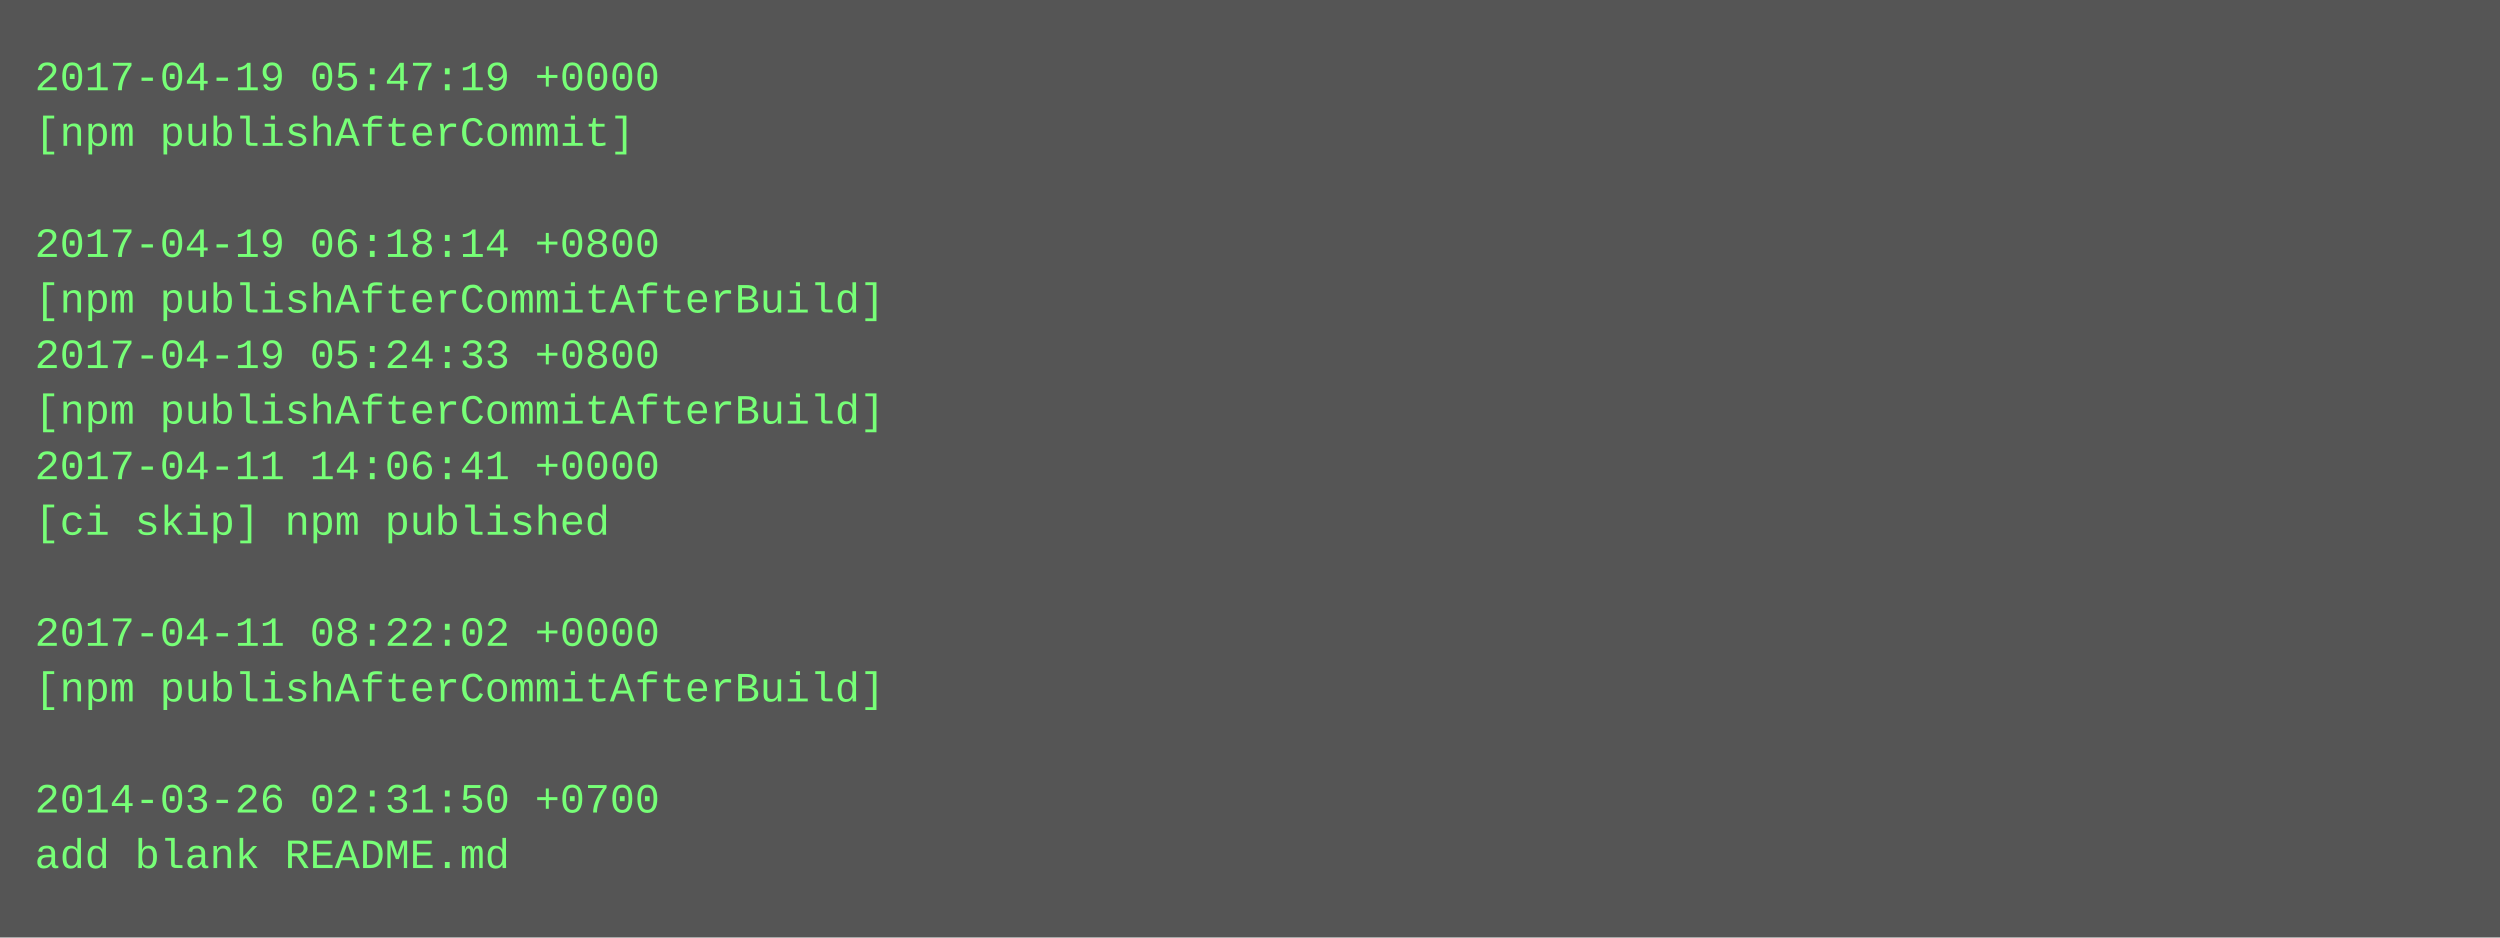
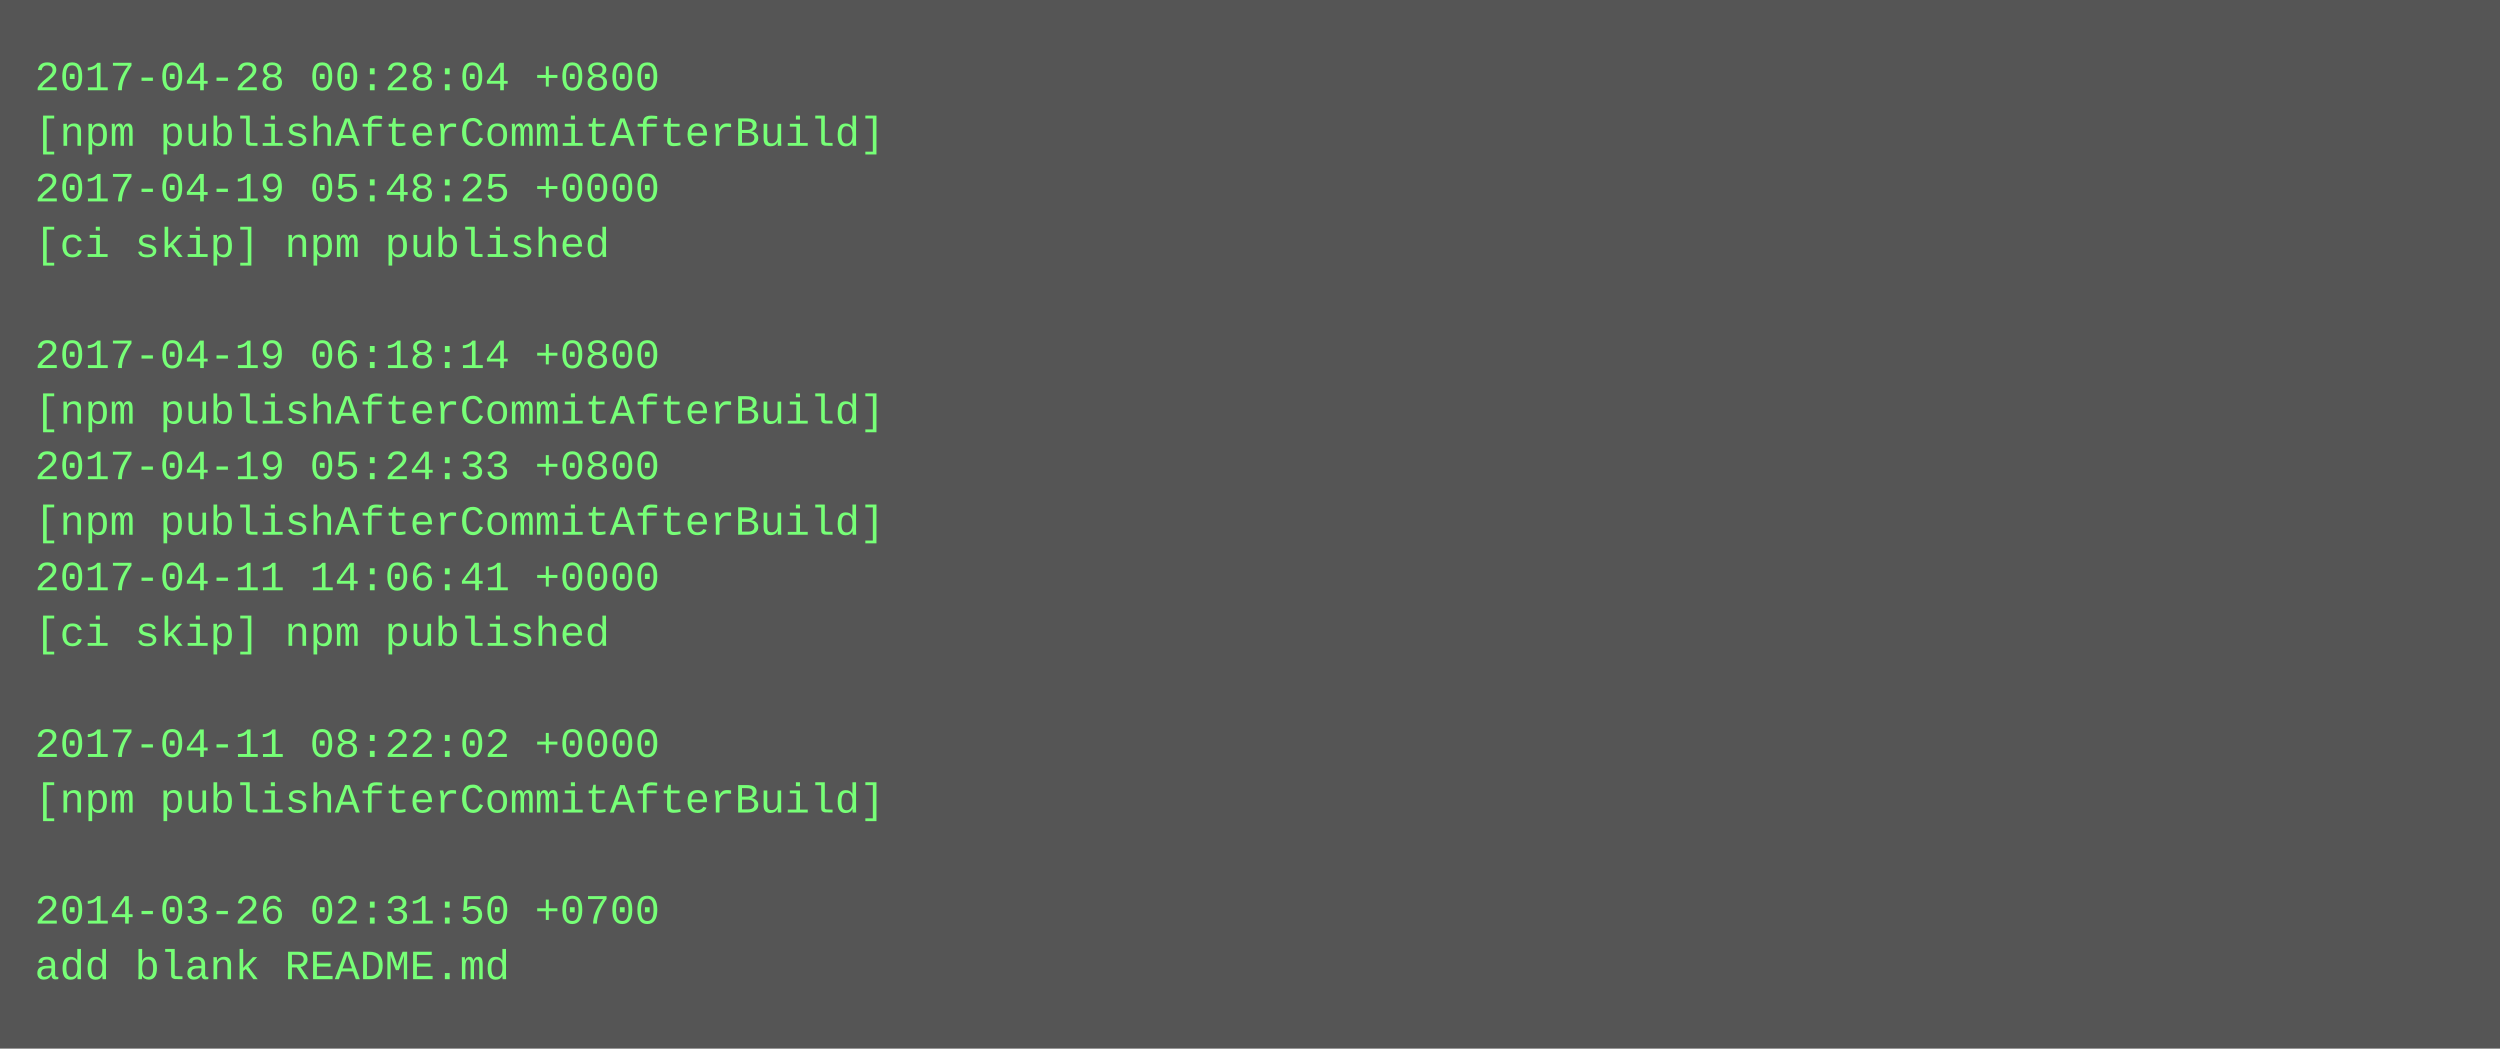
- <svg xmlns="http://www.w3.org/2000/svg" height="270" width="720">
-   <rect height="270" fill="#555" width="720" />
+ <svg xmlns="http://www.w3.org/2000/svg" height="302" width="720">
+   <rect height="302" fill="#555" width="720" />
  <text fill="#7f7" font-family="Courier New" font-size="12" xml:space="preserve">
-     <tspan x="10" y="26">2017-04-19 05:47:19 +0000</tspan>
-     <tspan x="10" y="42">[npm publishAfterCommit]</tspan>
-     <tspan x="10" y="58" />
-     <tspan x="10" y="74">2017-04-19 06:18:14 +0800</tspan>
-     <tspan x="10" y="90">[npm publishAfterCommitAfterBuild]</tspan>
-     <tspan x="10" y="106">2017-04-19 05:24:33 +0800</tspan>
+     <tspan x="10" y="26">2017-04-28 00:28:04 +0800</tspan>
+     <tspan x="10" y="42">[npm publishAfterCommitAfterBuild]</tspan>
+     <tspan x="10" y="58">2017-04-19 05:48:25 +0000</tspan>
+     <tspan x="10" y="74">[ci skip] npm published</tspan>
+     <tspan x="10" y="90" />
+     <tspan x="10" y="106">2017-04-19 06:18:14 +0800</tspan>
    <tspan x="10" y="122">[npm publishAfterCommitAfterBuild]</tspan>
-     <tspan x="10" y="138">2017-04-11 14:06:41 +0000</tspan>
-     <tspan x="10" y="154">[ci skip] npm published</tspan>
-     <tspan x="10" y="170" />
-     <tspan x="10" y="186">2017-04-11 08:22:02 +0000</tspan>
-     <tspan x="10" y="202">[npm publishAfterCommitAfterBuild]</tspan>
-     <tspan x="10" y="218" />
-     <tspan x="10" y="234">2014-03-26 02:31:50 +0700</tspan>
-     <tspan x="10" y="250">add blank README.md</tspan>
+     <tspan x="10" y="138">2017-04-19 05:24:33 +0800</tspan>
+     <tspan x="10" y="154">[npm publishAfterCommitAfterBuild]</tspan>
+     <tspan x="10" y="170">2017-04-11 14:06:41 +0000</tspan>
+     <tspan x="10" y="186">[ci skip] npm published</tspan>
+     <tspan x="10" y="202" />
+     <tspan x="10" y="218">2017-04-11 08:22:02 +0000</tspan>
+     <tspan x="10" y="234">[npm publishAfterCommitAfterBuild]</tspan>
+     <tspan x="10" y="250" />
+     <tspan x="10" y="266">2014-03-26 02:31:50 +0700</tspan>
+     <tspan x="10" y="282">add blank README.md</tspan>
  </text>
</svg>
